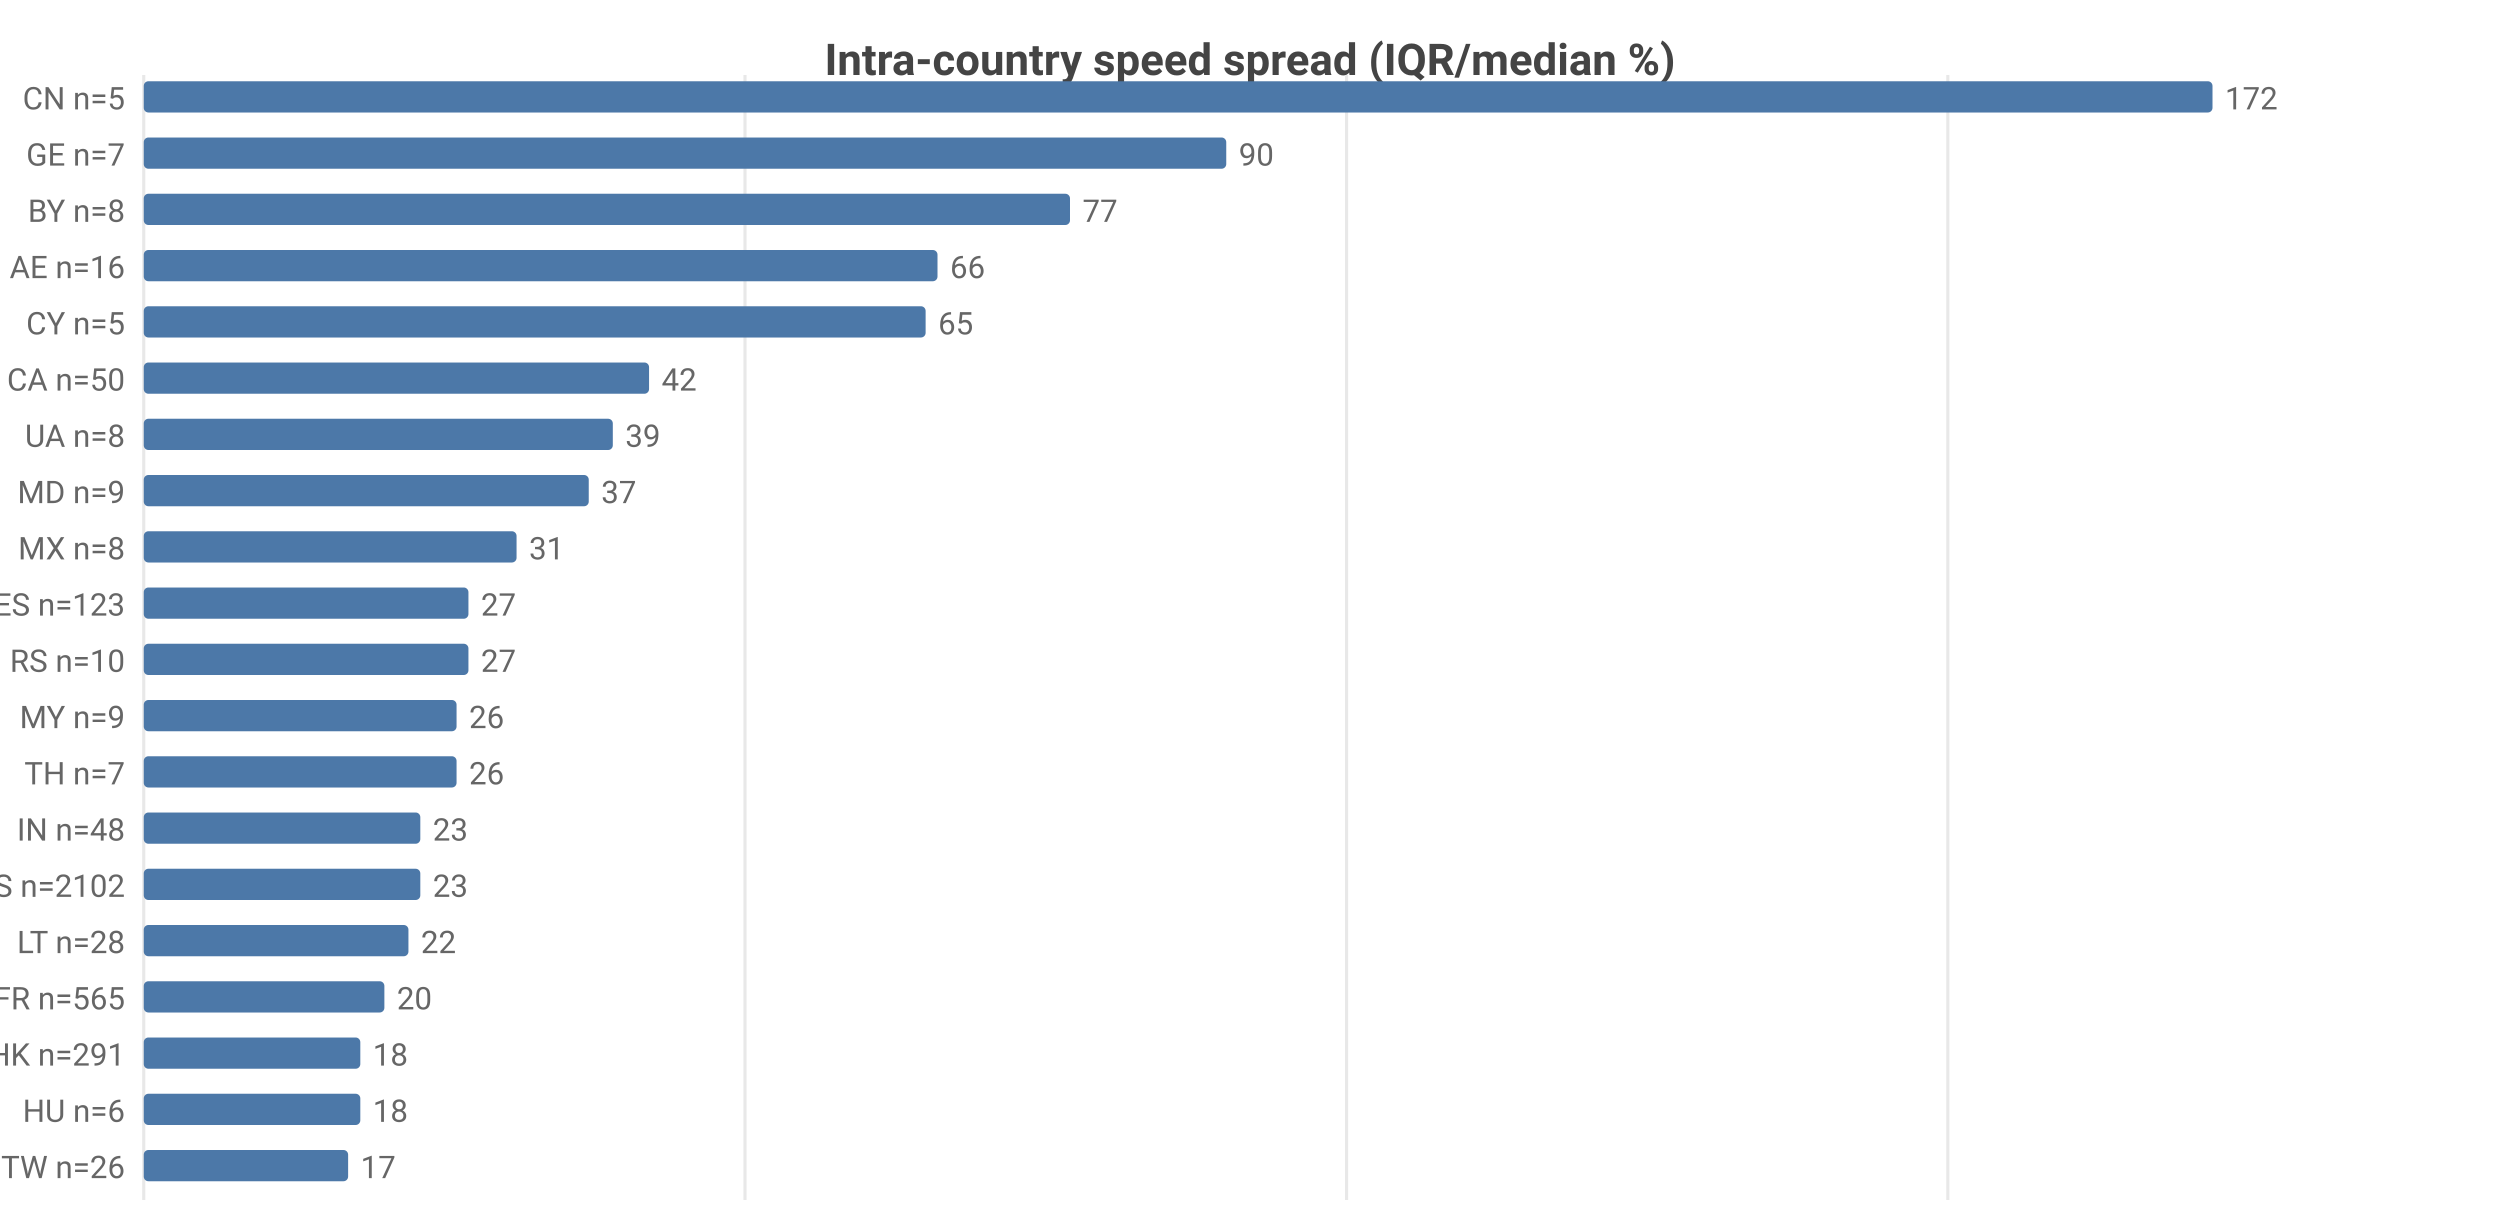
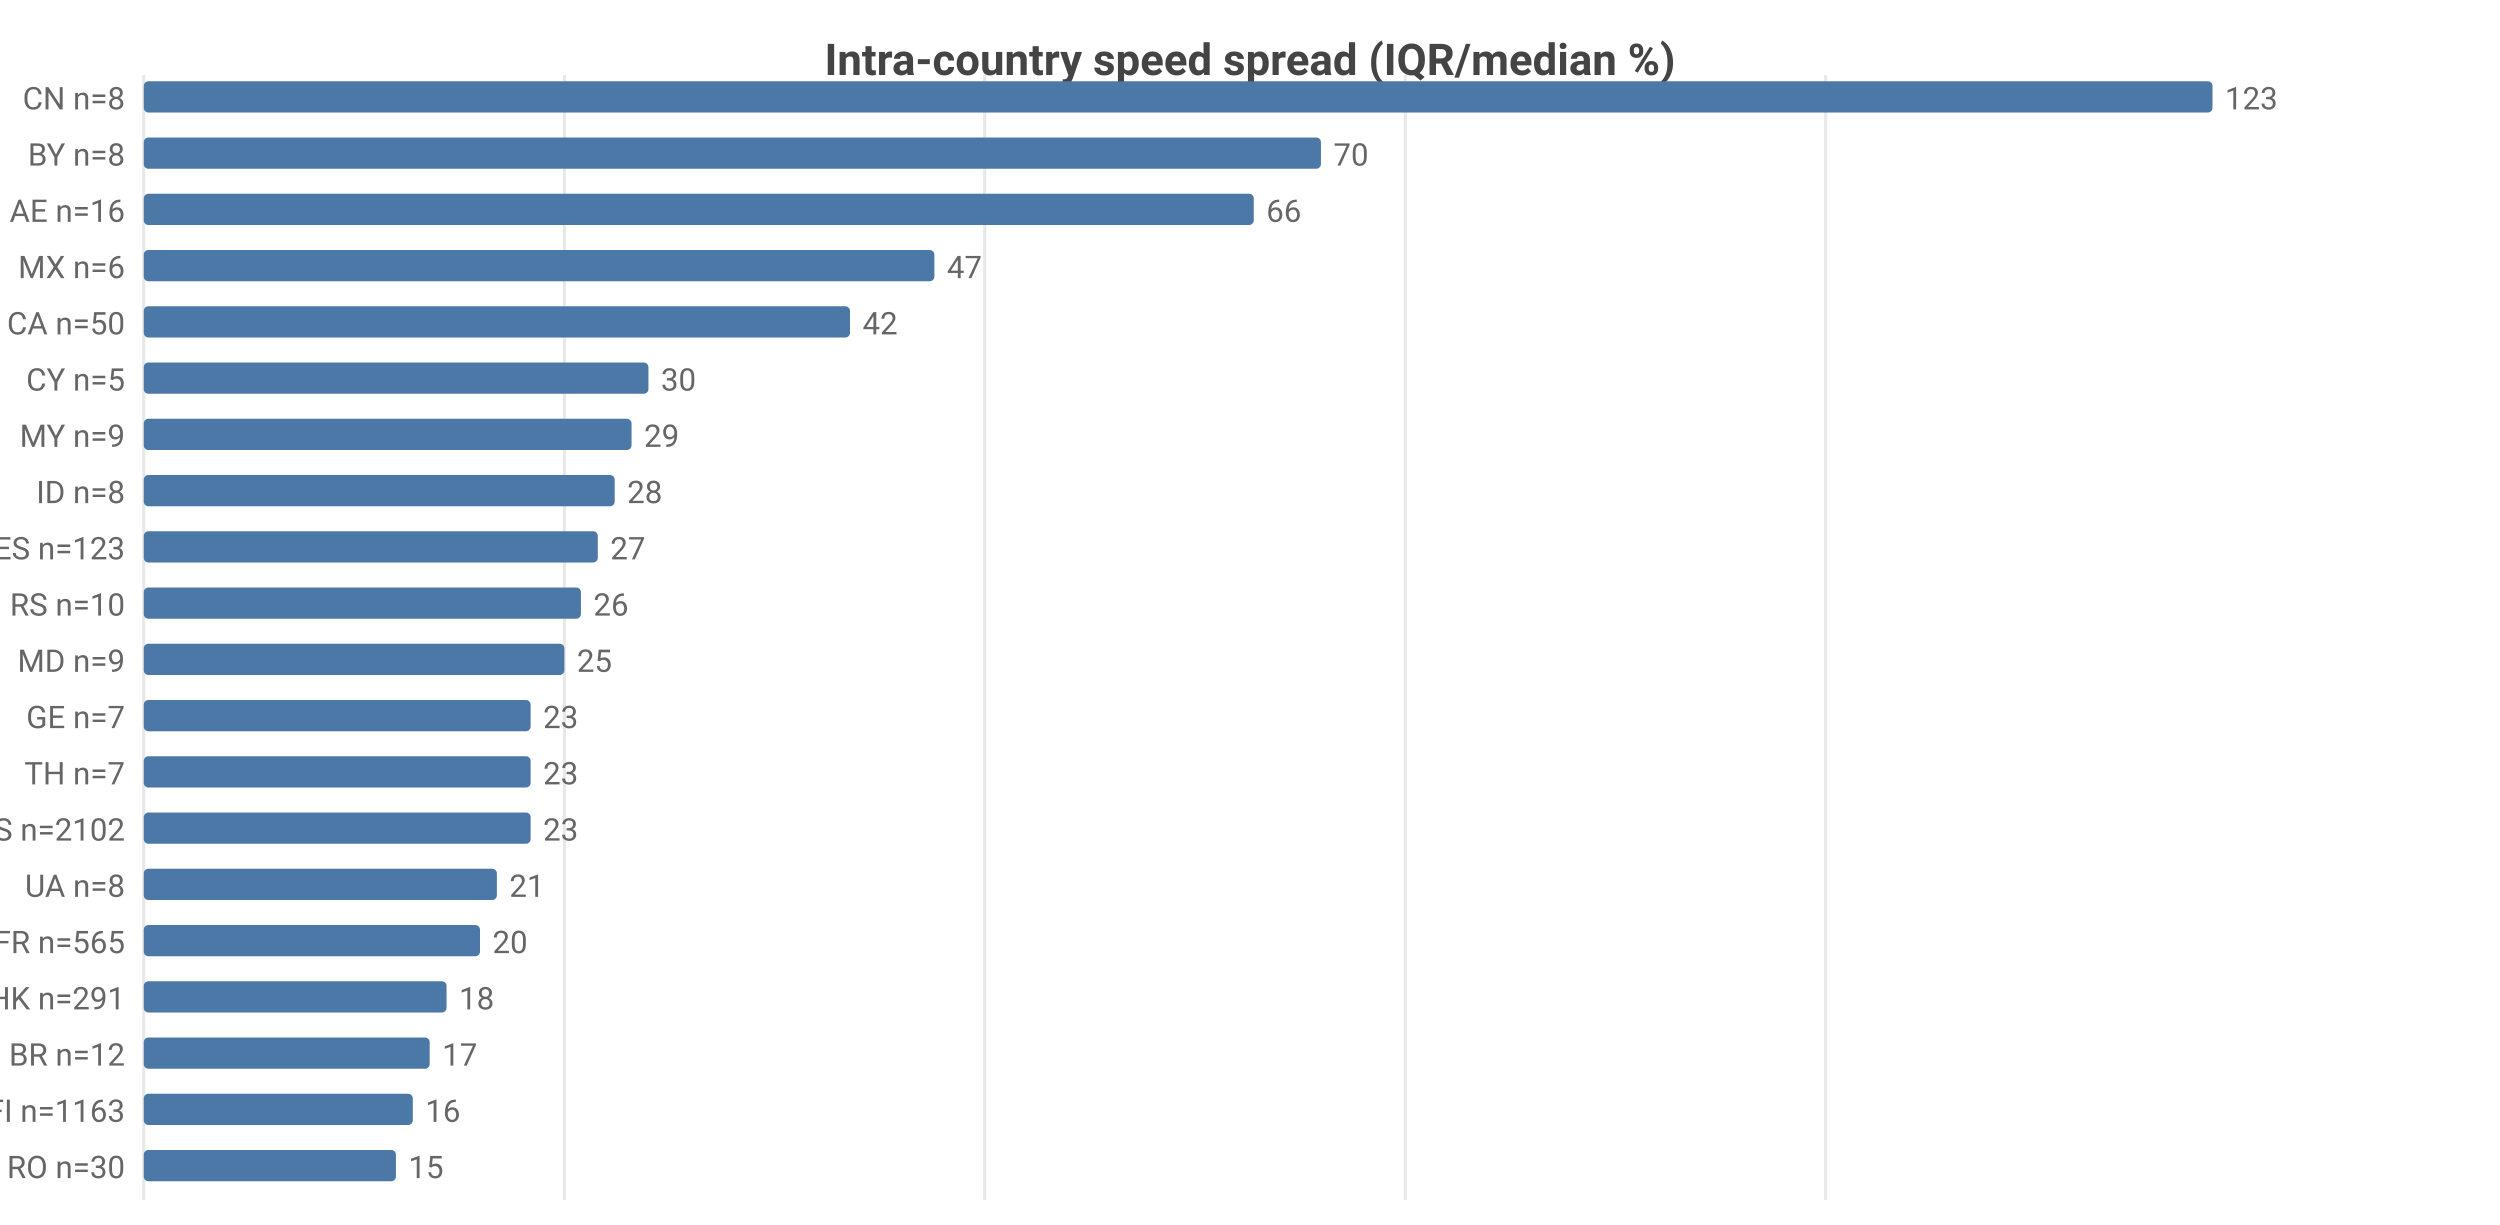
<svg xmlns="http://www.w3.org/2000/svg" width="800" height="392" viewBox="0 0 800 392">
  <rect width="800" height="392" fill="#ffffff" />
  <style>text{font-family:system-ui,-apple-system,'Segoe UI',Roboto,sans-serif}.g{stroke:#e8e8e8;stroke-width:1}.a{stroke:#999;stroke-width:1}.t{font-size:10px;fill:#666}.m{font-size:10px;text-anchor:middle;fill:#666}.e{font-size:10px;text-anchor:end;fill:#666}.l{font-size:11px;fill:#333}.tt{font-size:14px;font-weight:600;text-anchor:middle;fill:#444}.em{font-size:13px;text-anchor:middle;fill:#999}</style>
  <text class="tt" x="400.0" y="24">Intra-country speed spread (IQR/median %)</text>
  <line class="g" x1="46" y1="24" x2="46" y2="384" />
-   <line class="g" x1="238.4" y1="24" x2="238.4" y2="384" />
-   <line class="g" x1="430.9" y1="24" x2="430.9" y2="384" />
-   <line class="g" x1="623.3" y1="24" x2="623.3" y2="384" />
-   <text class="e" x="40" y="35">CN n=5</text>
+   <line class="g" x1="180.6" y1="24" x2="180.6" y2="384" />
+   <line class="g" x1="315.1" y1="24" x2="315.1" y2="384" />
+   <line class="g" x1="449.7" y1="24" x2="449.7" y2="384" />
+   <line class="g" x1="584.2" y1="24" x2="584.2" y2="384" />
+   <text class="e" x="40" y="35">CN n=8</text>
  <rect x="46" y="26" width="662" height="10" fill="#4c78a8" rx="1.5" />
-   <text class="t" x="712" y="35">172</text>
-   <text class="e" x="40" y="53">GE n=7</text>
-   <rect x="46" y="44" width="346.4" height="10" fill="#4c78a8" rx="1.5" />
-   <text class="t" x="396.4" y="53">90</text>
-   <text class="e" x="40" y="71">BY n=8</text>
-   <rect x="46" y="62" width="296.4" height="10" fill="#4c78a8" rx="1.5" />
-   <text class="t" x="346.4" y="71">77</text>
-   <text class="e" x="40" y="89">AE n=16</text>
-   <rect x="46" y="80" width="254.0" height="10" fill="#4c78a8" rx="1.5" />
-   <text class="t" x="304.0" y="89">66</text>
-   <text class="e" x="40" y="107">CY n=5</text>
-   <rect x="46" y="98" width="250.2" height="10" fill="#4c78a8" rx="1.5" />
-   <text class="t" x="300.2" y="107">65</text>
-   <text class="e" x="40" y="125">CA n=50</text>
-   <rect x="46" y="116" width="161.7" height="10" fill="#4c78a8" rx="1.5" />
-   <text class="t" x="211.7" y="125">42</text>
-   <text class="e" x="40" y="143">UA n=8</text>
-   <rect x="46" y="134" width="150.1" height="10" fill="#4c78a8" rx="1.5" />
-   <text class="t" x="200.1" y="143">39</text>
-   <text class="e" x="40" y="161">MD n=9</text>
-   <rect x="46" y="152" width="142.4" height="10" fill="#4c78a8" rx="1.5" />
-   <text class="t" x="192.4" y="161">37</text>
-   <text class="e" x="40" y="179">MX n=8</text>
-   <rect x="46" y="170" width="119.3" height="10" fill="#4c78a8" rx="1.5" />
-   <text class="t" x="169.3" y="179">31</text>
-   <text class="e" x="40" y="197">ES n=123</text>
-   <rect x="46" y="188" width="103.9" height="10" fill="#4c78a8" rx="1.5" />
-   <text class="t" x="153.9" y="197">27</text>
-   <text class="e" x="40" y="215">RS n=10</text>
-   <rect x="46" y="206" width="103.9" height="10" fill="#4c78a8" rx="1.5" />
-   <text class="t" x="153.9" y="215">27</text>
-   <text class="e" x="40" y="233">MY n=9</text>
-   <rect x="46" y="224" width="100.1" height="10" fill="#4c78a8" rx="1.5" />
-   <text class="t" x="150.1" y="233">26</text>
+   <text class="t" x="712" y="35">123</text>
+   <text class="e" x="40" y="53">BY n=8</text>
+   <rect x="46" y="44" width="376.7" height="10" fill="#4c78a8" rx="1.5" />
+   <text class="t" x="426.7" y="53">70</text>
+   <text class="e" x="40" y="71">AE n=16</text>
+   <rect x="46" y="62" width="355.2" height="10" fill="#4c78a8" rx="1.5" />
+   <text class="t" x="405.2" y="71">66</text>
+   <text class="e" x="40" y="89">MX n=6</text>
+   <rect x="46" y="80" width="253.0" height="10" fill="#4c78a8" rx="1.5" />
+   <text class="t" x="303.0" y="89">47</text>
+   <text class="e" x="40" y="107">CA n=50</text>
+   <rect x="46" y="98" width="226.0" height="10" fill="#4c78a8" rx="1.5" />
+   <text class="t" x="276.0" y="107">42</text>
+   <text class="e" x="40" y="125">CY n=5</text>
+   <rect x="46" y="116" width="161.5" height="10" fill="#4c78a8" rx="1.5" />
+   <text class="t" x="211.5" y="125">30</text>
+   <text class="e" x="40" y="143">MY n=9</text>
+   <rect x="46" y="134" width="156.1" height="10" fill="#4c78a8" rx="1.5" />
+   <text class="t" x="206.1" y="143">29</text>
+   <text class="e" x="40" y="161">ID n=8</text>
+   <rect x="46" y="152" width="150.7" height="10" fill="#4c78a8" rx="1.5" />
+   <text class="t" x="200.7" y="161">28</text>
+   <text class="e" x="40" y="179">ES n=123</text>
+   <rect x="46" y="170" width="145.3" height="10" fill="#4c78a8" rx="1.5" />
+   <text class="t" x="195.3" y="179">27</text>
+   <text class="e" x="40" y="197">RS n=10</text>
+   <rect x="46" y="188" width="139.9" height="10" fill="#4c78a8" rx="1.5" />
+   <text class="t" x="189.9" y="197">26</text>
+   <text class="e" x="40" y="215">MD n=9</text>
+   <rect x="46" y="206" width="134.6" height="10" fill="#4c78a8" rx="1.5" />
+   <text class="t" x="184.6" y="215">25</text>
+   <text class="e" x="40" y="233">GE n=7</text>
+   <rect x="46" y="224" width="123.8" height="10" fill="#4c78a8" rx="1.5" />
+   <text class="t" x="173.8" y="233">23</text>
  <text class="e" x="40" y="251">TH n=7</text>
-   <rect x="46" y="242" width="100.1" height="10" fill="#4c78a8" rx="1.5" />
-   <text class="t" x="150.1" y="251">26</text>
-   <text class="e" x="40" y="269">IN n=48</text>
-   <rect x="46" y="260" width="88.5" height="10" fill="#4c78a8" rx="1.5" />
-   <text class="t" x="138.5" y="269">23</text>
-   <text class="e" x="40" y="287">US n=2102</text>
-   <rect x="46" y="278" width="88.5" height="10" fill="#4c78a8" rx="1.5" />
-   <text class="t" x="138.5" y="287">23</text>
-   <text class="e" x="40" y="305">LT n=28</text>
-   <rect x="46" y="296" width="84.7" height="10" fill="#4c78a8" rx="1.5" />
-   <text class="t" x="134.7" y="305">22</text>
-   <text class="e" x="40" y="323">FR n=565</text>
-   <rect x="46" y="314" width="77.0" height="10" fill="#4c78a8" rx="1.5" />
-   <text class="t" x="127.0" y="323">20</text>
-   <text class="e" x="40" y="341">HK n=291</text>
-   <rect x="46" y="332" width="69.3" height="10" fill="#4c78a8" rx="1.5" />
-   <text class="t" x="119.3" y="341">18</text>
-   <text class="e" x="40" y="359">HU n=6</text>
-   <rect x="46" y="350" width="69.3" height="10" fill="#4c78a8" rx="1.5" />
-   <text class="t" x="119.3" y="359">18</text>
-   <text class="e" x="40" y="377">TW n=26</text>
-   <rect x="46" y="368" width="65.4" height="10" fill="#4c78a8" rx="1.5" />
-   <text class="t" x="115.4" y="377">17</text>
+   <rect x="46" y="242" width="123.8" height="10" fill="#4c78a8" rx="1.5" />
+   <text class="t" x="173.8" y="251">23</text>
+   <text class="e" x="40" y="269">US n=2102</text>
+   <rect x="46" y="260" width="123.8" height="10" fill="#4c78a8" rx="1.5" />
+   <text class="t" x="173.8" y="269">23</text>
+   <text class="e" x="40" y="287">UA n=8</text>
+   <rect x="46" y="278" width="113.0" height="10" fill="#4c78a8" rx="1.5" />
+   <text class="t" x="163.0" y="287">21</text>
+   <text class="e" x="40" y="305">FR n=565</text>
+   <rect x="46" y="296" width="107.6" height="10" fill="#4c78a8" rx="1.5" />
+   <text class="t" x="157.6" y="305">20</text>
+   <text class="e" x="40" y="323">HK n=291</text>
+   <rect x="46" y="314" width="96.9" height="10" fill="#4c78a8" rx="1.5" />
+   <text class="t" x="146.9" y="323">18</text>
+   <text class="e" x="40" y="341">BR n=12</text>
+   <rect x="46" y="332" width="91.5" height="10" fill="#4c78a8" rx="1.5" />
+   <text class="t" x="141.5" y="341">17</text>
+   <text class="e" x="40" y="359">FI n=1163</text>
+   <rect x="46" y="350" width="86.1" height="10" fill="#4c78a8" rx="1.5" />
+   <text class="t" x="136.1" y="359">16</text>
+   <text class="e" x="40" y="377">RO n=30</text>
+   <rect x="46" y="368" width="80.7" height="10" fill="#4c78a8" rx="1.5" />
+   <text class="t" x="130.7" y="377">15</text>
</svg>
